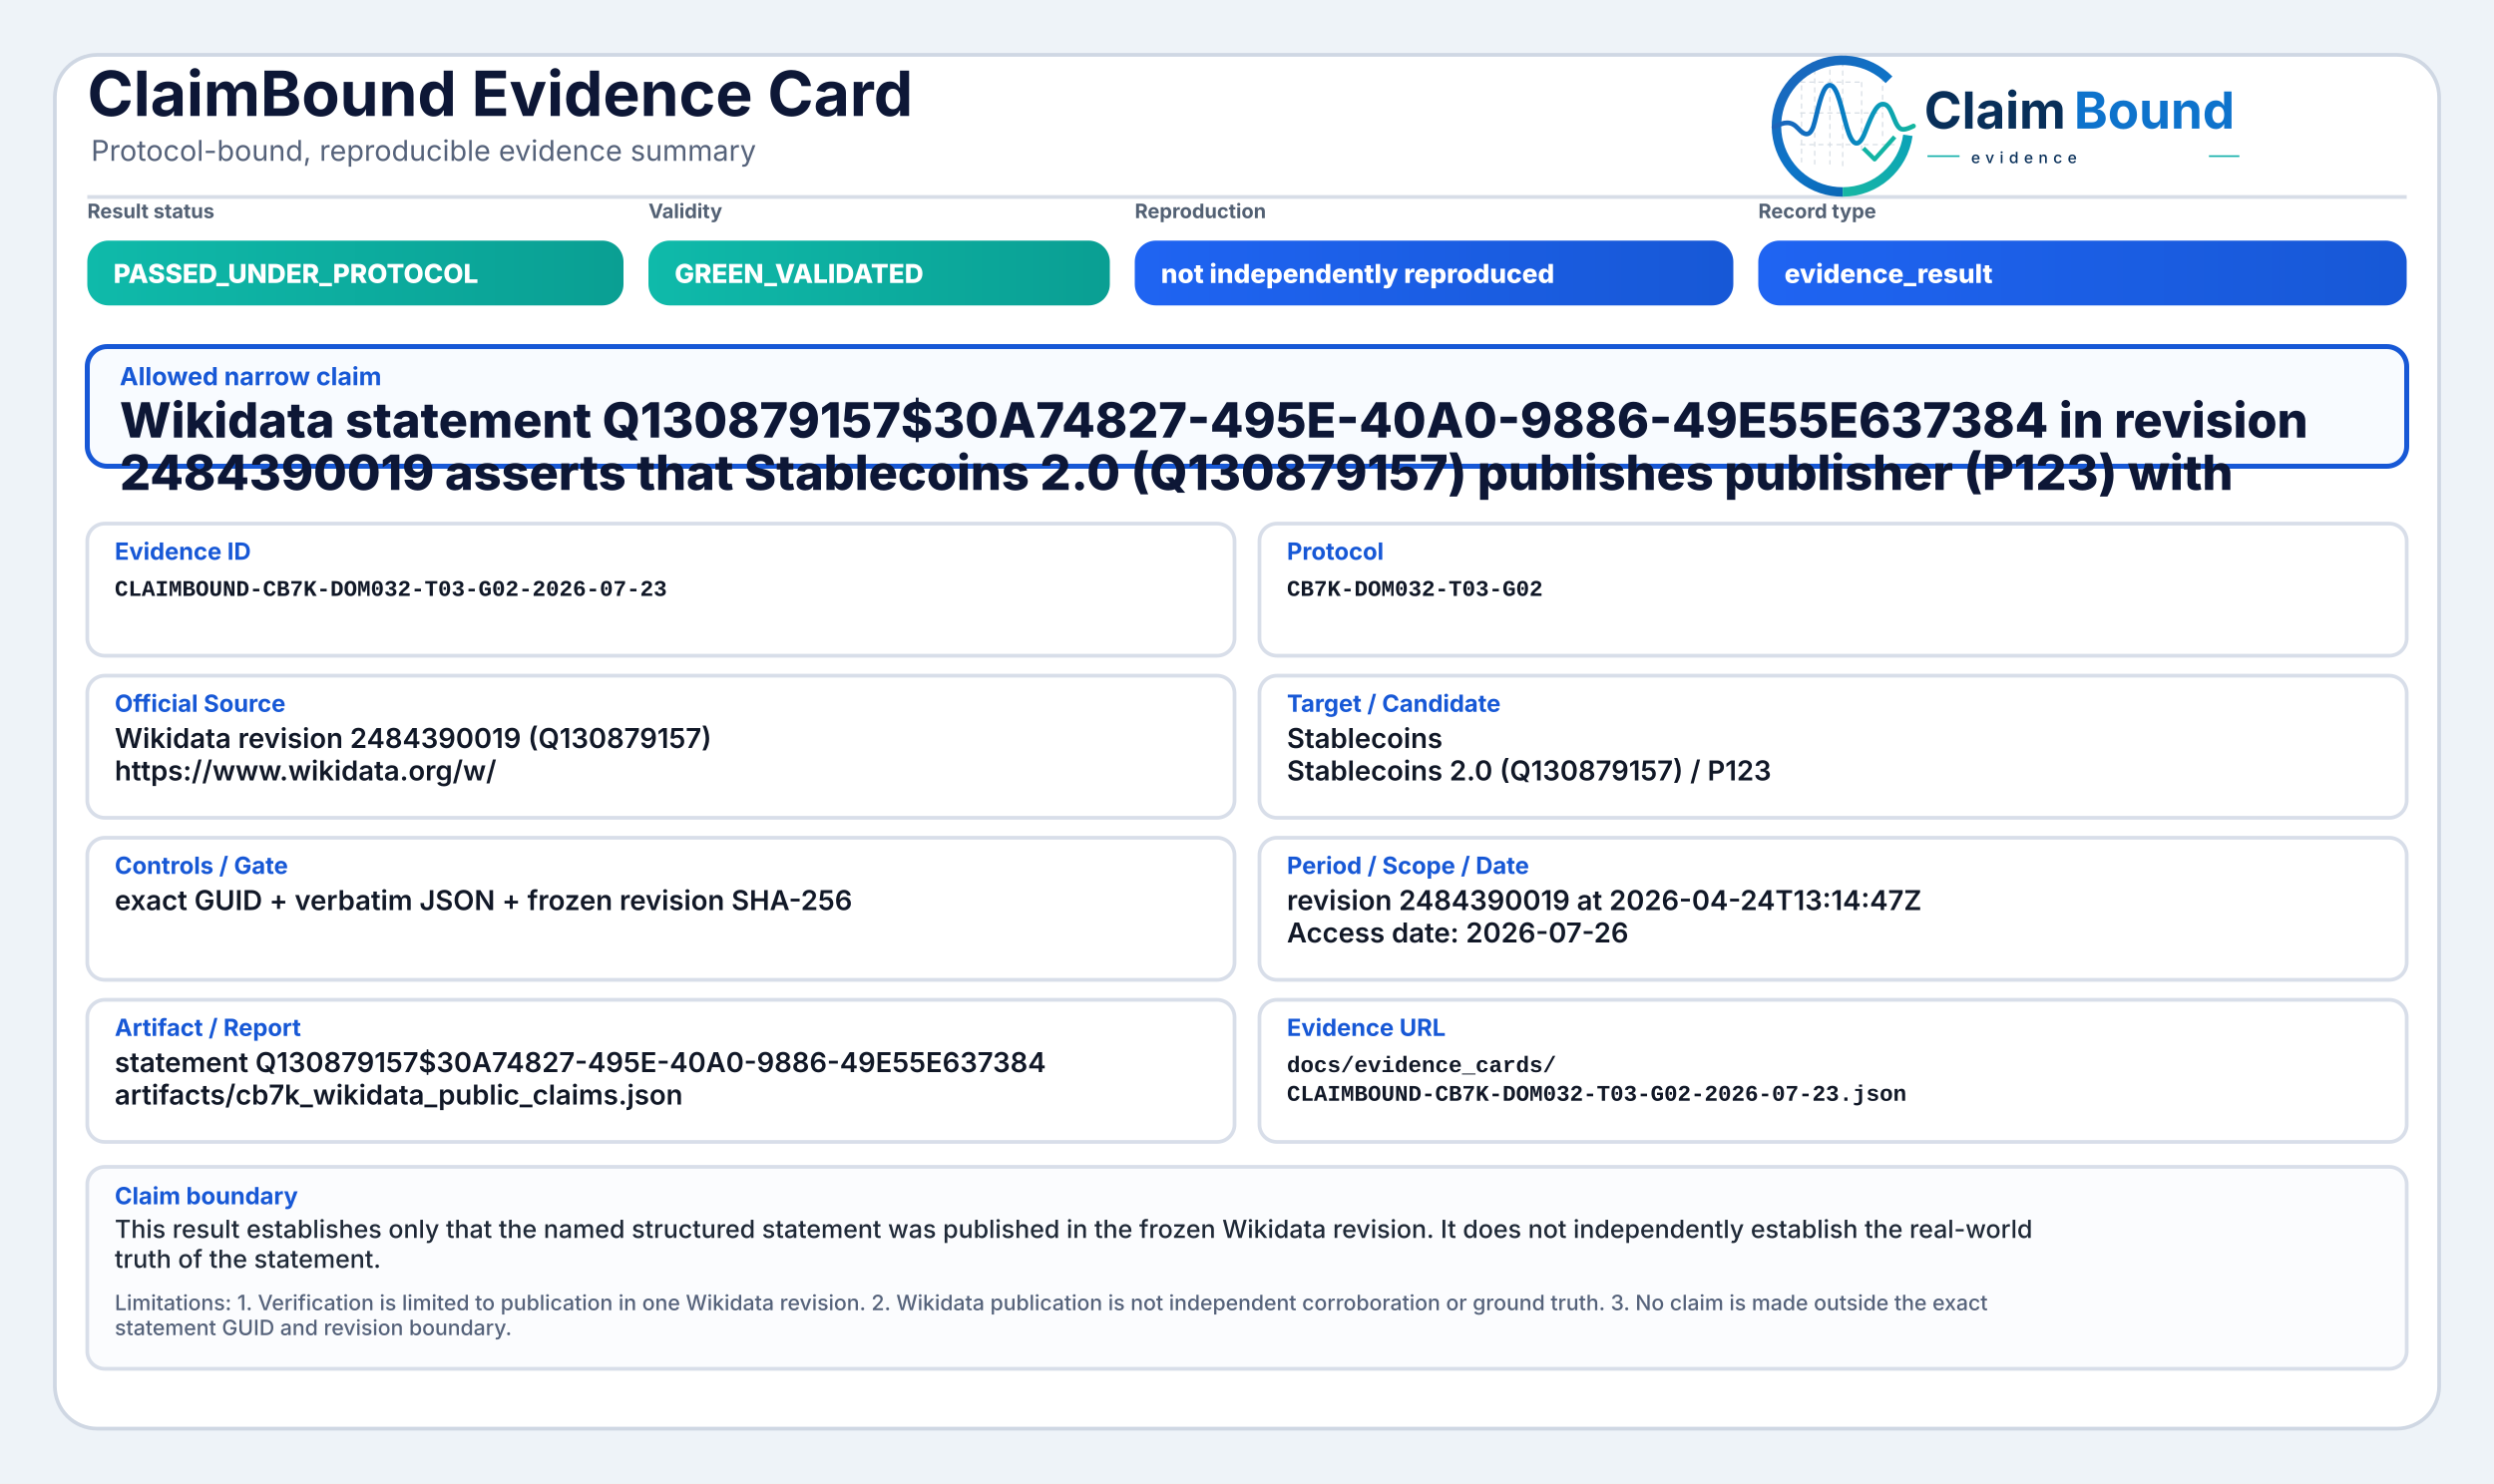
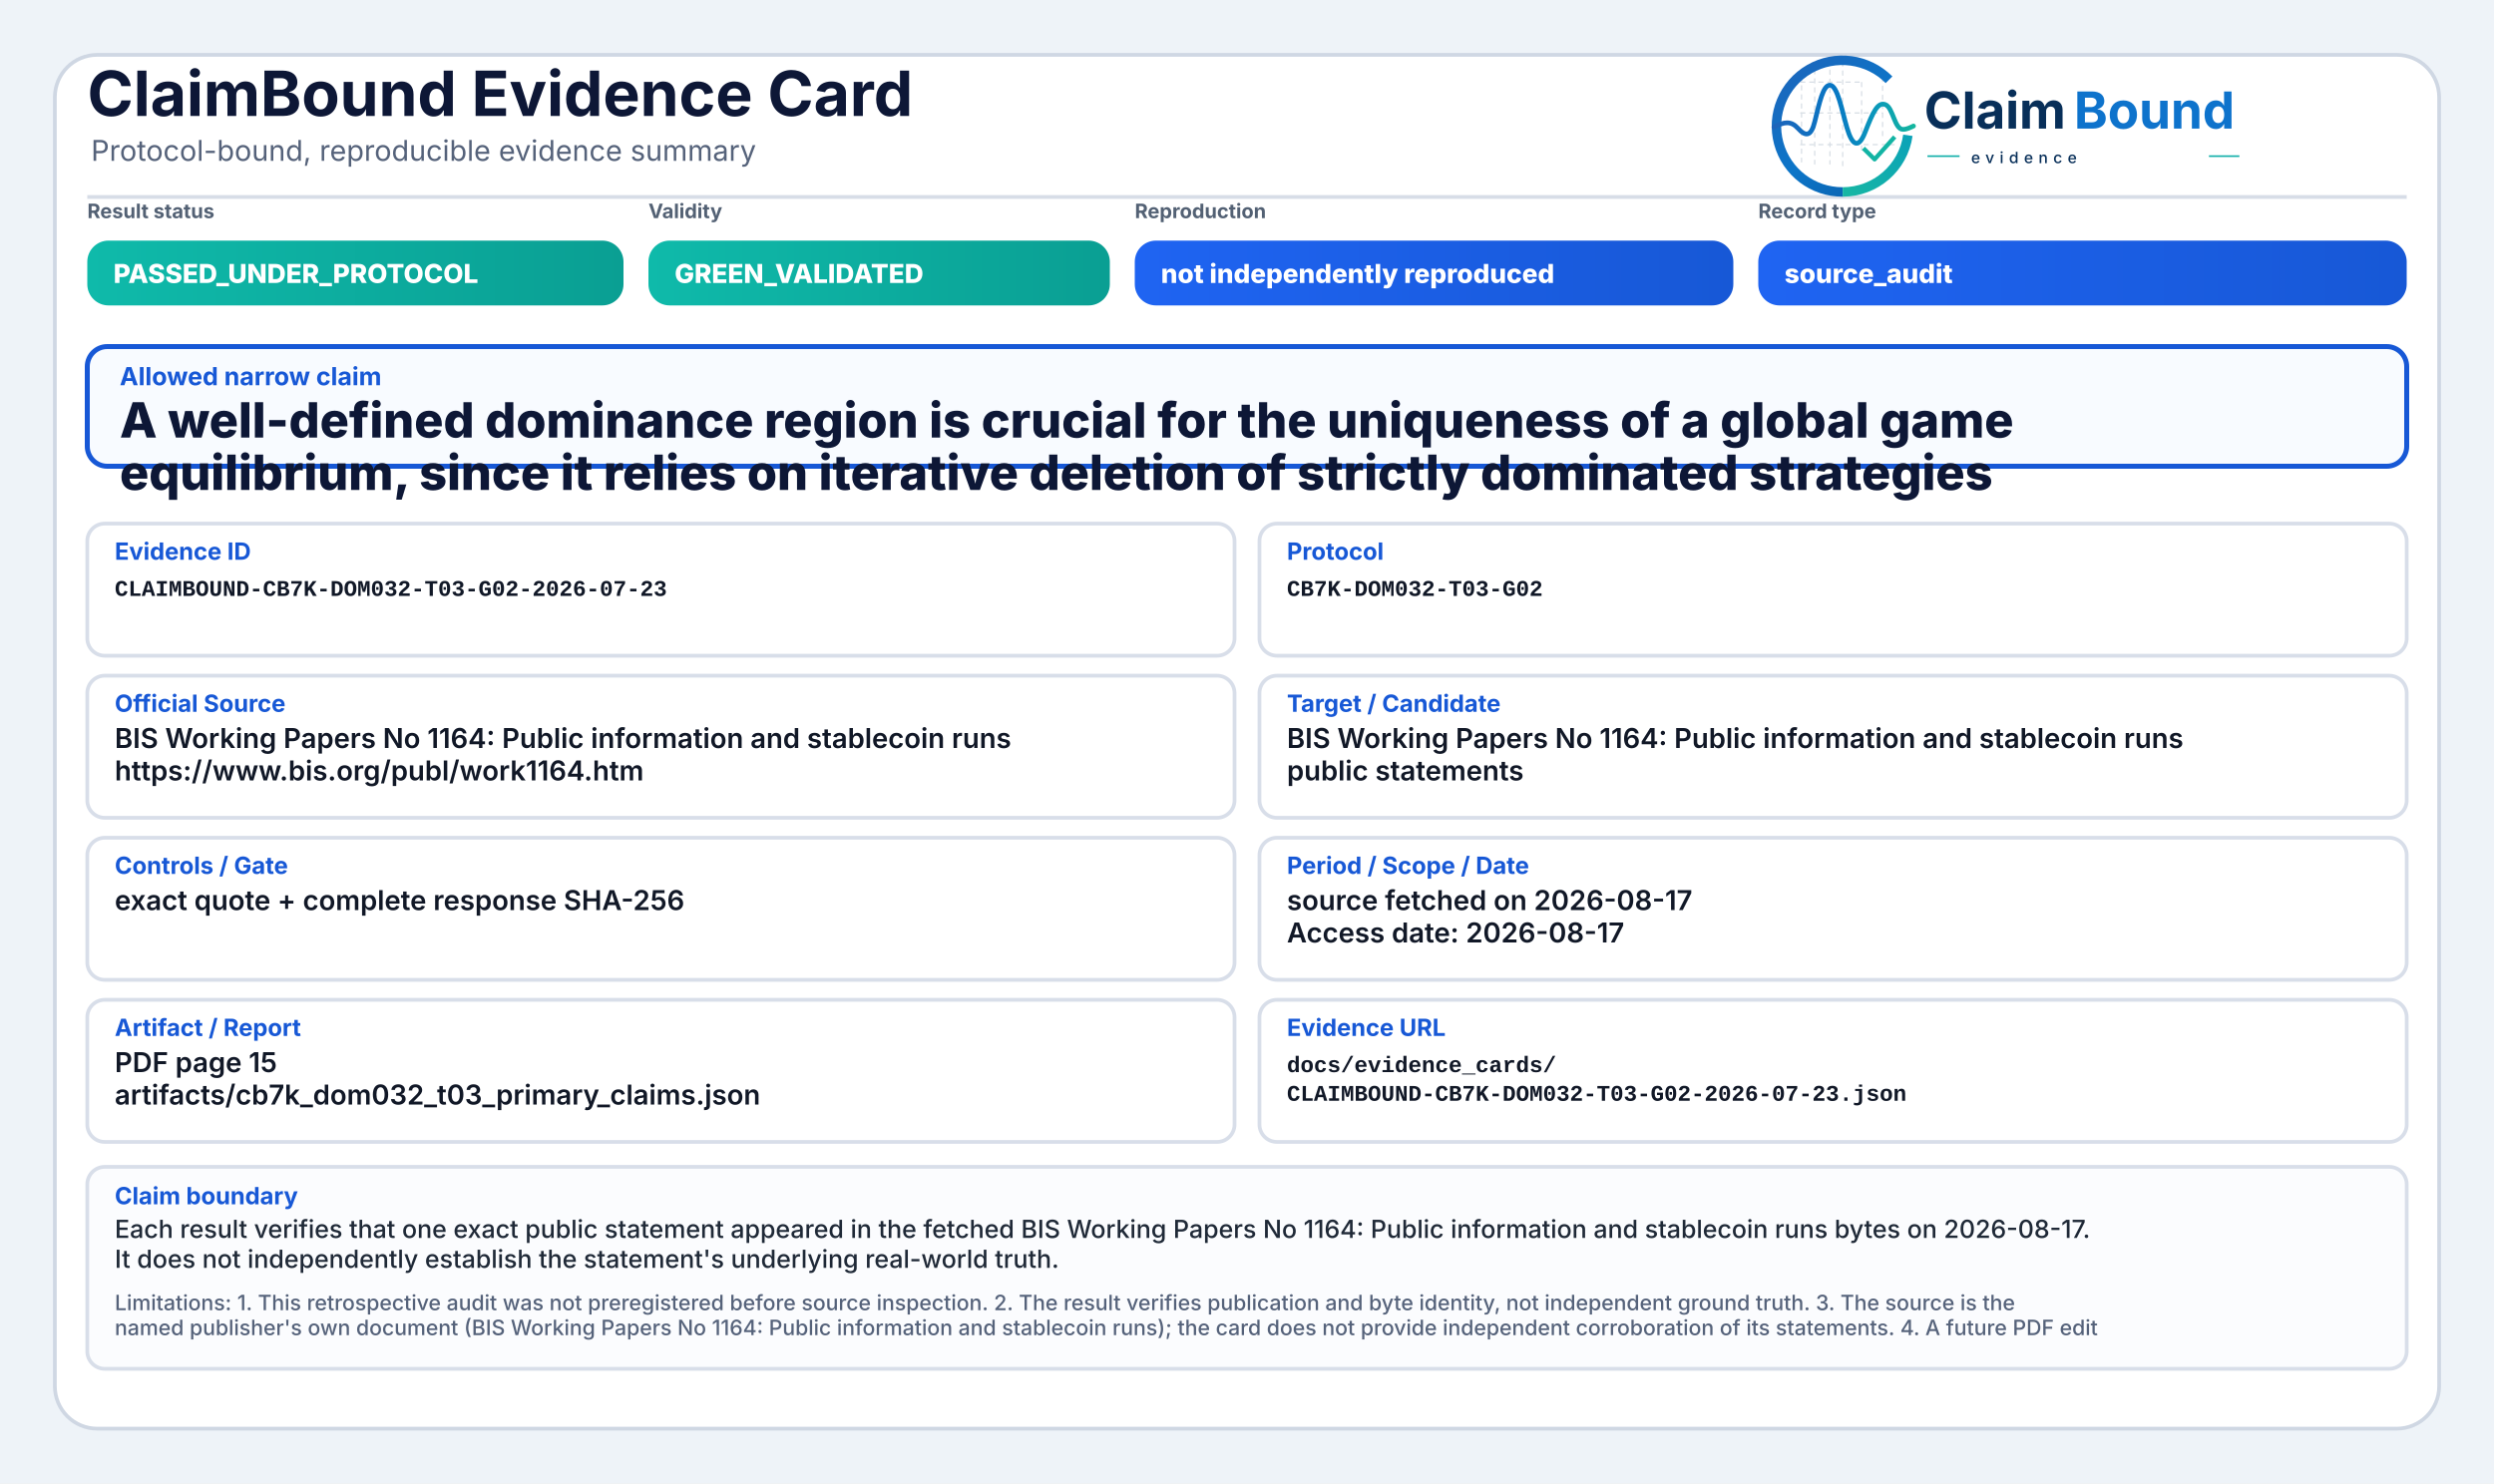
<svg xmlns="http://www.w3.org/2000/svg" width="2000" height="1190" viewBox="0 0 2000 1190" role="img" aria-label="ClaimBound Evidence Card">
  <defs>
    <linearGradient id="greenGrad" x1="0" y1="0" x2="1" y2="0">
      <stop offset="0%" stop-color="#0fbaaa" />
      <stop offset="100%" stop-color="#0a9f93" />
    </linearGradient>
    <linearGradient id="yellowGrad" x1="0" y1="0" x2="1" y2="0">
      <stop offset="0%" stop-color="#fbbf24" />
      <stop offset="100%" stop-color="#d97706" />
    </linearGradient>
    <linearGradient id="amberGrad" x1="0" y1="0" x2="1" y2="0">
      <stop offset="0%" stop-color="#f97316" />
      <stop offset="100%" stop-color="#c2410c" />
    </linearGradient>
    <linearGradient id="redGrad" x1="0" y1="0" x2="1" y2="0">
      <stop offset="0%" stop-color="#ef4444" />
      <stop offset="100%" stop-color="#b91c1c" />
    </linearGradient>
    <linearGradient id="grayGrad" x1="0" y1="0" x2="1" y2="0">
      <stop offset="0%" stop-color="#64748b" />
      <stop offset="100%" stop-color="#475569" />
    </linearGradient>
    <linearGradient id="blueGrad" x1="0" y1="0" x2="1" y2="0">
      <stop offset="0%" stop-color="#1f64f2" />
      <stop offset="100%" stop-color="#1758d6" />
    </linearGradient>
    <linearGradient id="logoRingBlue" x1="73" y1="453" x2="348" y2="793" gradientUnits="userSpaceOnUse">
      <stop offset="0" stop-color="#1E64BA" />
      <stop offset="0.55" stop-color="#0C75C8" />
      <stop offset="1" stop-color="#0A5FAB" />
    </linearGradient>
    <linearGradient id="logoRingTeal" x1="221" y1="792" x2="403" y2="594" gradientUnits="userSpaceOnUse">
      <stop offset="0" stop-color="#18B7A3" />
      <stop offset="1" stop-color="#089EBC" />
    </linearGradient>
    <linearGradient id="logoSignalGradient" x1="61" y1="628" x2="404" y2="628" gradientUnits="userSpaceOnUse">
      <stop offset="0" stop-color="#1E64BA" />
      <stop offset="0.43" stop-color="#0877C4" />
      <stop offset="0.72" stop-color="#0A97BB" />
      <stop offset="1" stop-color="#14B69E" />
    </linearGradient>
  </defs>
  <rect x="0" y="0" width="2000" height="1190" fill="#eef3f8" />
  <rect x="44" y="44" width="1912" height="1102" rx="34" fill="#ffffff" stroke="#cfd7e3" stroke-width="3" />
  <path d="M70 158 H1930" stroke="#d7dde7" stroke-width="3" />
  <text x="70" y="93" font-family="Inter, Segoe UI, Arial, sans-serif" font-size="50" font-weight="750" fill="#0d1736">ClaimBound Evidence Card</text>
  <text x="73" y="129" font-family="Inter, Segoe UI, Arial, sans-serif" font-size="23" font-weight="400" fill="#55627a">Protocol-bound, reproducible evidence summary</text>
  <g aria-label="ClaimBound evidence logo" transform="translate(1415,52) scale(0.33) translate(-40,-478)">
    <g stroke-linecap="butt" stroke-linejoin="round">
      <g stroke="#CBD3DC" stroke-width="3.2" stroke-linecap="round" stroke-dasharray="10 12" opacity="0.72">
        <path d="M130 507V714" />
        <path d="M162 490V719" />
        <path d="M199 491V719" />
        <path d="M230 471V726" />
        <path d="M276 521V690" />
        <path d="M327 508V650" />
        <path d="M128 520H277" />
        <path d="M128 595H327" />
        <path d="M128 672H355" />
      </g>
      <path d="M342.6 514.3A160 160 0 1 0 230 787" fill="none" stroke="url(#logoRingBlue)" stroke-width="23" />
      <path d="M230 787A160 160 0 0 0 388.4 649.3" fill="none" stroke="url(#logoRingTeal)" stroke-width="23" />
      <path d="M63 629.5C87 616.4 104.3 613.6 121.2 632.2C140.7 653.8 153.4 651.6 162.1 616.2C173.8 568.5 182.5 527.5 198.9 527.5C217.5 527.5 228.4 590.6 240.3 630.8C253.4 675.4 268.6 682.8 284.6 641.5C303.5 592.9 315.2 567.6 333.7 574.7C352.6 582 355.7 635.1 376.6 634.9C386.2 634.8 394 630.4 402 626.8" fill="none" stroke="url(#logoSignalGradient)" stroke-width="11.5" stroke-linecap="round" />
      <path d="M284 684.5L307.5 707.7L353 657" fill="none" stroke="#12B4A4" stroke-width="10.5" stroke-linecap="square" />
    </g>
    <text x="428" y="633" font-family="Inter, Segoe UI, Arial, sans-serif" font-size="124" font-weight="750" fill="#082F59" text-rendering="geometricPrecision">Claim</text>
    <text x="792" y="633" font-family="Inter, Segoe UI, Arial, sans-serif" font-size="124" font-weight="750" fill="#0E73CC" text-rendering="geometricPrecision">Bound</text>
    <line x1="436" y1="700" x2="514" y2="700" stroke="#11AFA9" stroke-width="4" />
    <text x="542" y="717" font-family="Inter, Segoe UI, Arial, sans-serif" font-size="38" font-weight="500" letter-spacing="13" fill="#082F59">evidence</text>
    <line x1="1120" y1="700" x2="1194" y2="700" stroke="#11AFA9" stroke-width="4" />
  </g>
  <text x="70" y="175" font-family="Inter, Segoe UI, Arial, sans-serif" font-size="16" font-weight="650" fill="#536174">Result status</text>
  <rect x="70" y="193" width="430" height="52" rx="17" fill="url(#greenGrad)" />
  <text x="91" y="227" font-family="Inter, Segoe UI, Arial, sans-serif" font-size="21" font-weight="800" fill="#ffffff">PASSED_UNDER_PROTOCOL</text>
  <text x="520" y="175" font-family="Inter, Segoe UI, Arial, sans-serif" font-size="16" font-weight="650" fill="#536174">Validity</text>
  <rect x="520" y="193" width="370" height="52" rx="17" fill="url(#greenGrad)" />
  <text x="541" y="227" font-family="Inter, Segoe UI, Arial, sans-serif" font-size="21" font-weight="800" fill="#ffffff">GREEN_VALIDATED</text>
  <text x="910" y="175" font-family="Inter, Segoe UI, Arial, sans-serif" font-size="16" font-weight="650" fill="#536174">Reproduction</text>
  <rect x="910" y="193" width="480" height="52" rx="17" fill="url(#blueGrad)" />
  <text x="931" y="227" font-family="Inter, Segoe UI, Arial, sans-serif" font-size="21" font-weight="800" fill="#ffffff">not independently reproduced</text>
  <text x="1410" y="175" font-family="Inter, Segoe UI, Arial, sans-serif" font-size="16" font-weight="650" fill="#536174">Record type</text>
  <rect x="1410" y="193" width="520" height="52" rx="17" fill="url(#blueGrad)" />
-   <text x="1431" y="227" font-family="Inter, Segoe UI, Arial, sans-serif" font-size="21" font-weight="800" fill="#ffffff">evidence_result</text>
+   <text x="1431" y="227" font-family="Inter, Segoe UI, Arial, sans-serif" font-size="21" font-weight="800" fill="#ffffff">source_audit</text>
  <rect x="70" y="278" width="1860" height="96" rx="16" fill="#f8fbff" stroke="#1758d6" stroke-width="4" />
  <text x="96" y="309" font-family="Inter, Segoe UI, Arial, sans-serif" font-size="20" font-weight="750" fill="#1758d6">Allowed narrow claim</text>
-   <text x="96" y="351" font-family="Inter, Segoe UI, Arial, sans-serif" font-size="39" font-weight="800" fill="#0d1736">Wikidata statement Q130879157$30A74827-495E-40A0-9886-49E55E637384 in revision</text>
-   <text x="96" y="393" font-family="Inter, Segoe UI, Arial, sans-serif" font-size="39" font-weight="800" fill="#0d1736">2484390019 asserts that Stablecoins 2.0 (Q130879157) publishes publisher (P123) with</text>
+   <text x="96" y="351" font-family="Inter, Segoe UI, Arial, sans-serif" font-size="39" font-weight="800" fill="#0d1736">A well-defined dominance region is crucial for the uniqueness of a global game</text>
+   <text x="96" y="393" font-family="Inter, Segoe UI, Arial, sans-serif" font-size="39" font-weight="800" fill="#0d1736">equilibrium, since it relies on iterative deletion of strictly dominated strategies</text>
  <rect x="70" y="420" width="920" height="106" rx="14" fill="#ffffff" stroke="#d8dee9" stroke-width="3" />
  <text x="92" y="449" font-family="Inter, Segoe UI, Arial, sans-serif" font-size="19" font-weight="750" fill="#1758d6">Evidence ID</text>
  <text x="92" y="478" font-family="SFMono-Regular, Consolas, Liberation Mono, monospace" font-size="18" font-weight="600" fill="#111827">CLAIMBOUND-CB7K-DOM032-T03-G02-2026-07-23</text>
  <rect x="1010" y="420" width="920" height="106" rx="14" fill="#ffffff" stroke="#d8dee9" stroke-width="3" />
  <text x="1032" y="449" font-family="Inter, Segoe UI, Arial, sans-serif" font-size="19" font-weight="750" fill="#1758d6">Protocol</text>
  <text x="1032" y="478" font-family="SFMono-Regular, Consolas, Liberation Mono, monospace" font-size="18" font-weight="600" fill="#111827">CB7K-DOM032-T03-G02</text>
  <rect x="70" y="542" width="920" height="114" rx="14" fill="#ffffff" stroke="#d8dee9" stroke-width="3" />
  <text x="92" y="571" font-family="Inter, Segoe UI, Arial, sans-serif" font-size="19" font-weight="750" fill="#1758d6">Official Source</text>
-   <text x="92" y="600" font-family="Inter, Segoe UI, Arial, sans-serif" font-size="22" font-weight="600" fill="#111827">Wikidata revision 2484390019 (Q130879157)</text>
-   <text x="92" y="626" font-family="Inter, Segoe UI, Arial, sans-serif" font-size="22" font-weight="600" fill="#111827">https://www.wikidata.org/w/</text>
+   <text x="92" y="600" font-family="Inter, Segoe UI, Arial, sans-serif" font-size="22" font-weight="600" fill="#111827">BIS Working Papers No 1164: Public information and stablecoin runs</text>
+   <text x="92" y="626" font-family="Inter, Segoe UI, Arial, sans-serif" font-size="22" font-weight="600" fill="#111827">https://www.bis.org/publ/work1164.htm</text>
  <rect x="1010" y="542" width="920" height="114" rx="14" fill="#ffffff" stroke="#d8dee9" stroke-width="3" />
  <text x="1032" y="571" font-family="Inter, Segoe UI, Arial, sans-serif" font-size="19" font-weight="750" fill="#1758d6">Target / Candidate</text>
-   <text x="1032" y="600" font-family="Inter, Segoe UI, Arial, sans-serif" font-size="22" font-weight="600" fill="#111827">Stablecoins</text>
-   <text x="1032" y="626" font-family="Inter, Segoe UI, Arial, sans-serif" font-size="22" font-weight="600" fill="#111827">Stablecoins 2.0 (Q130879157) / P123</text>
+   <text x="1032" y="600" font-family="Inter, Segoe UI, Arial, sans-serif" font-size="22" font-weight="600" fill="#111827">BIS Working Papers No 1164: Public information and stablecoin runs</text>
+   <text x="1032" y="626" font-family="Inter, Segoe UI, Arial, sans-serif" font-size="22" font-weight="600" fill="#111827">public statements</text>
  <rect x="70" y="672" width="920" height="114" rx="14" fill="#ffffff" stroke="#d8dee9" stroke-width="3" />
  <text x="92" y="701" font-family="Inter, Segoe UI, Arial, sans-serif" font-size="19" font-weight="750" fill="#1758d6">Controls / Gate</text>
-   <text x="92" y="730" font-family="Inter, Segoe UI, Arial, sans-serif" font-size="22" font-weight="600" fill="#111827">exact GUID + verbatim JSON + frozen revision SHA-256</text>
+   <text x="92" y="730" font-family="Inter, Segoe UI, Arial, sans-serif" font-size="22" font-weight="600" fill="#111827">exact quote + complete response SHA-256</text>
  <rect x="1010" y="672" width="920" height="114" rx="14" fill="#ffffff" stroke="#d8dee9" stroke-width="3" />
  <text x="1032" y="701" font-family="Inter, Segoe UI, Arial, sans-serif" font-size="19" font-weight="750" fill="#1758d6">Period / Scope / Date</text>
-   <text x="1032" y="730" font-family="Inter, Segoe UI, Arial, sans-serif" font-size="22" font-weight="600" fill="#111827">revision 2484390019 at 2026-04-24T13:14:47Z</text>
-   <text x="1032" y="756" font-family="Inter, Segoe UI, Arial, sans-serif" font-size="22" font-weight="600" fill="#111827">Access date: 2026-07-26</text>
+   <text x="1032" y="730" font-family="Inter, Segoe UI, Arial, sans-serif" font-size="22" font-weight="600" fill="#111827">source fetched on 2026-08-17</text>
+   <text x="1032" y="756" font-family="Inter, Segoe UI, Arial, sans-serif" font-size="22" font-weight="600" fill="#111827">Access date: 2026-08-17</text>
  <rect x="70" y="802" width="920" height="114" rx="14" fill="#ffffff" stroke="#d8dee9" stroke-width="3" />
  <text x="92" y="831" font-family="Inter, Segoe UI, Arial, sans-serif" font-size="19" font-weight="750" fill="#1758d6">Artifact / Report</text>
-   <text x="92" y="860" font-family="Inter, Segoe UI, Arial, sans-serif" font-size="22" font-weight="600" fill="#111827">statement Q130879157$30A74827-495E-40A0-9886-49E55E637384</text>
-   <text x="92" y="886" font-family="Inter, Segoe UI, Arial, sans-serif" font-size="22" font-weight="600" fill="#111827">artifacts/cb7k_wikidata_public_claims.json</text>
+   <text x="92" y="860" font-family="Inter, Segoe UI, Arial, sans-serif" font-size="22" font-weight="600" fill="#111827">PDF page 15</text>
+   <text x="92" y="886" font-family="Inter, Segoe UI, Arial, sans-serif" font-size="22" font-weight="600" fill="#111827">artifacts/cb7k_dom032_t03_primary_claims.json</text>
  <rect x="1010" y="802" width="920" height="114" rx="14" fill="#ffffff" stroke="#d8dee9" stroke-width="3" />
  <text x="1032" y="831" font-family="Inter, Segoe UI, Arial, sans-serif" font-size="19" font-weight="750" fill="#1758d6">Evidence URL</text>
  <text x="1032" y="860" font-family="SFMono-Regular, Consolas, Liberation Mono, monospace" font-size="18" font-weight="600" fill="#111827">docs/evidence_cards/</text>
  <text x="1032" y="883" font-family="SFMono-Regular, Consolas, Liberation Mono, monospace" font-size="18" font-weight="600" fill="#111827">CLAIMBOUND-CB7K-DOM032-T03-G02-2026-07-23.json</text>
  <rect x="70" y="936" width="1860" height="162" rx="14" fill="#fbfcfe" stroke="#d8dee9" stroke-width="3" />
  <text x="92" y="966" font-family="Inter, Segoe UI, Arial, sans-serif" font-size="19" font-weight="750" fill="#1758d6">Claim boundary</text>
-   <text x="92" y="993" font-family="Inter, Segoe UI, Arial, sans-serif" font-size="20" font-weight="500" fill="#1f2937">This result establishes only that the named structured statement was published in the frozen Wikidata revision. It does not independently establish the real-world</text>
-   <text x="92" y="1017" font-family="Inter, Segoe UI, Arial, sans-serif" font-size="20" font-weight="500" fill="#1f2937">truth of the statement.</text>
-   <text x="92" y="1051" font-family="Inter, Segoe UI, Arial, sans-serif" font-size="17" font-weight="500" fill="#55627a">Limitations: 1. Verification is limited to publication in one Wikidata revision. 2. Wikidata publication is not independent corroboration or ground truth. 3. No claim is made outside the exact</text>
-   <text x="92" y="1071" font-family="Inter, Segoe UI, Arial, sans-serif" font-size="17" font-weight="500" fill="#55627a">statement GUID and revision boundary.</text>
+   <text x="92" y="993" font-family="Inter, Segoe UI, Arial, sans-serif" font-size="20" font-weight="500" fill="#1f2937">Each result verifies that one exact public statement appeared in the fetched BIS Working Papers No 1164: Public information and stablecoin runs bytes on 2026-08-17.</text>
+   <text x="92" y="1017" font-family="Inter, Segoe UI, Arial, sans-serif" font-size="20" font-weight="500" fill="#1f2937">It does not independently establish the statement's underlying real-world truth.</text>
+   <text x="92" y="1051" font-family="Inter, Segoe UI, Arial, sans-serif" font-size="17" font-weight="500" fill="#55627a">Limitations: 1. This retrospective audit was not preregistered before source inspection. 2. The result verifies publication and byte identity, not independent ground truth. 3. The source is the</text>
+   <text x="92" y="1071" font-family="Inter, Segoe UI, Arial, sans-serif" font-size="17" font-weight="500" fill="#55627a">named publisher's own document (BIS Working Papers No 1164: Public information and stablecoin runs); the card does not provide independent corroboration of its statements. 4. A future PDF edit</text>
</svg>
